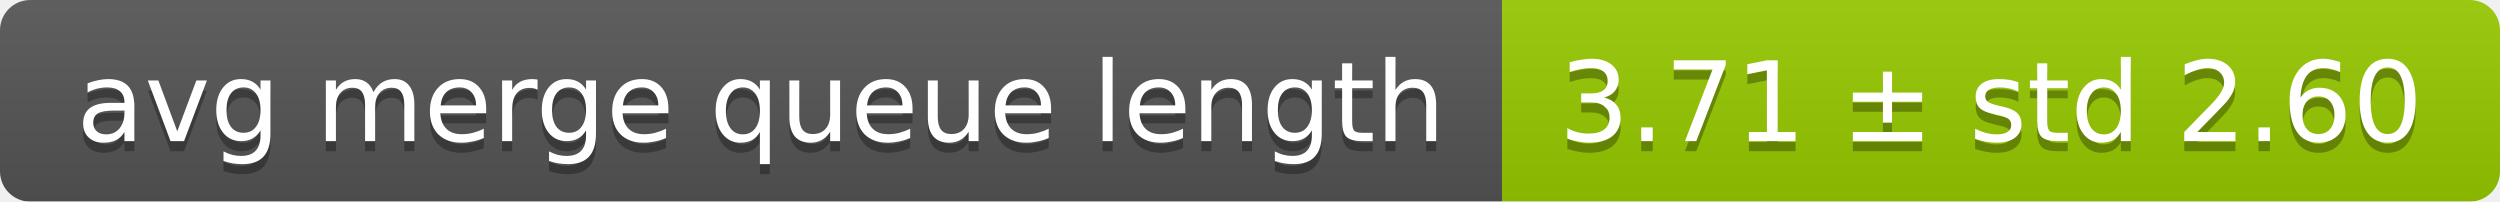
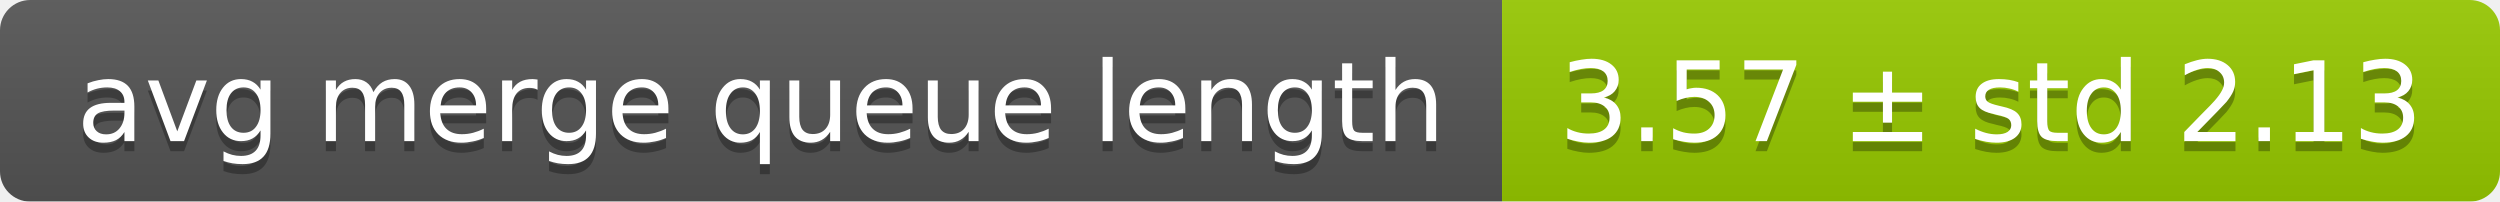
<svg xmlns="http://www.w3.org/2000/svg" width="248" height="20">
  <linearGradient id="smooth" x2="0" y2="100%">
    <stop offset="0" stop-color="#bbb" stop-opacity=".1" />
    <stop offset="1" stop-opacity=".1" />
  </linearGradient>
  <mask id="round">
    <rect width="248" height="20" rx="3" fill="#fff" />
  </mask>
  <g mask="url(#round)">
    <rect width="149" height="20" fill="#555" />
    <rect x="149" width="99" height="20" fill="#97ca00" />
    <rect width="248" height="20" fill="url(#smooth)" />
  </g>
  <g fill="#fff" text-anchor="middle" font-family="DejaVu Sans,Verdana,Geneva,sans-serif" font-size="11">
    <text x="75.5" y="15" fill="#010101" fill-opacity=".3">avg merge queue length</text>
    <text x="75.5" y="14">avg merge queue length</text>
-     <text x="197.5" y="15" fill="#010101" fill-opacity=".3">3.71 ± std 2.60</text>
-     <text x="197.5" y="14">3.71 ± std 2.60</text>
+     <text x="197.5" y="15" fill="#010101" fill-opacity=".3">3.57 ± std 2.13</text>
+     <text x="197.5" y="14">3.57 ± std 2.13</text>
  </g>
</svg>
